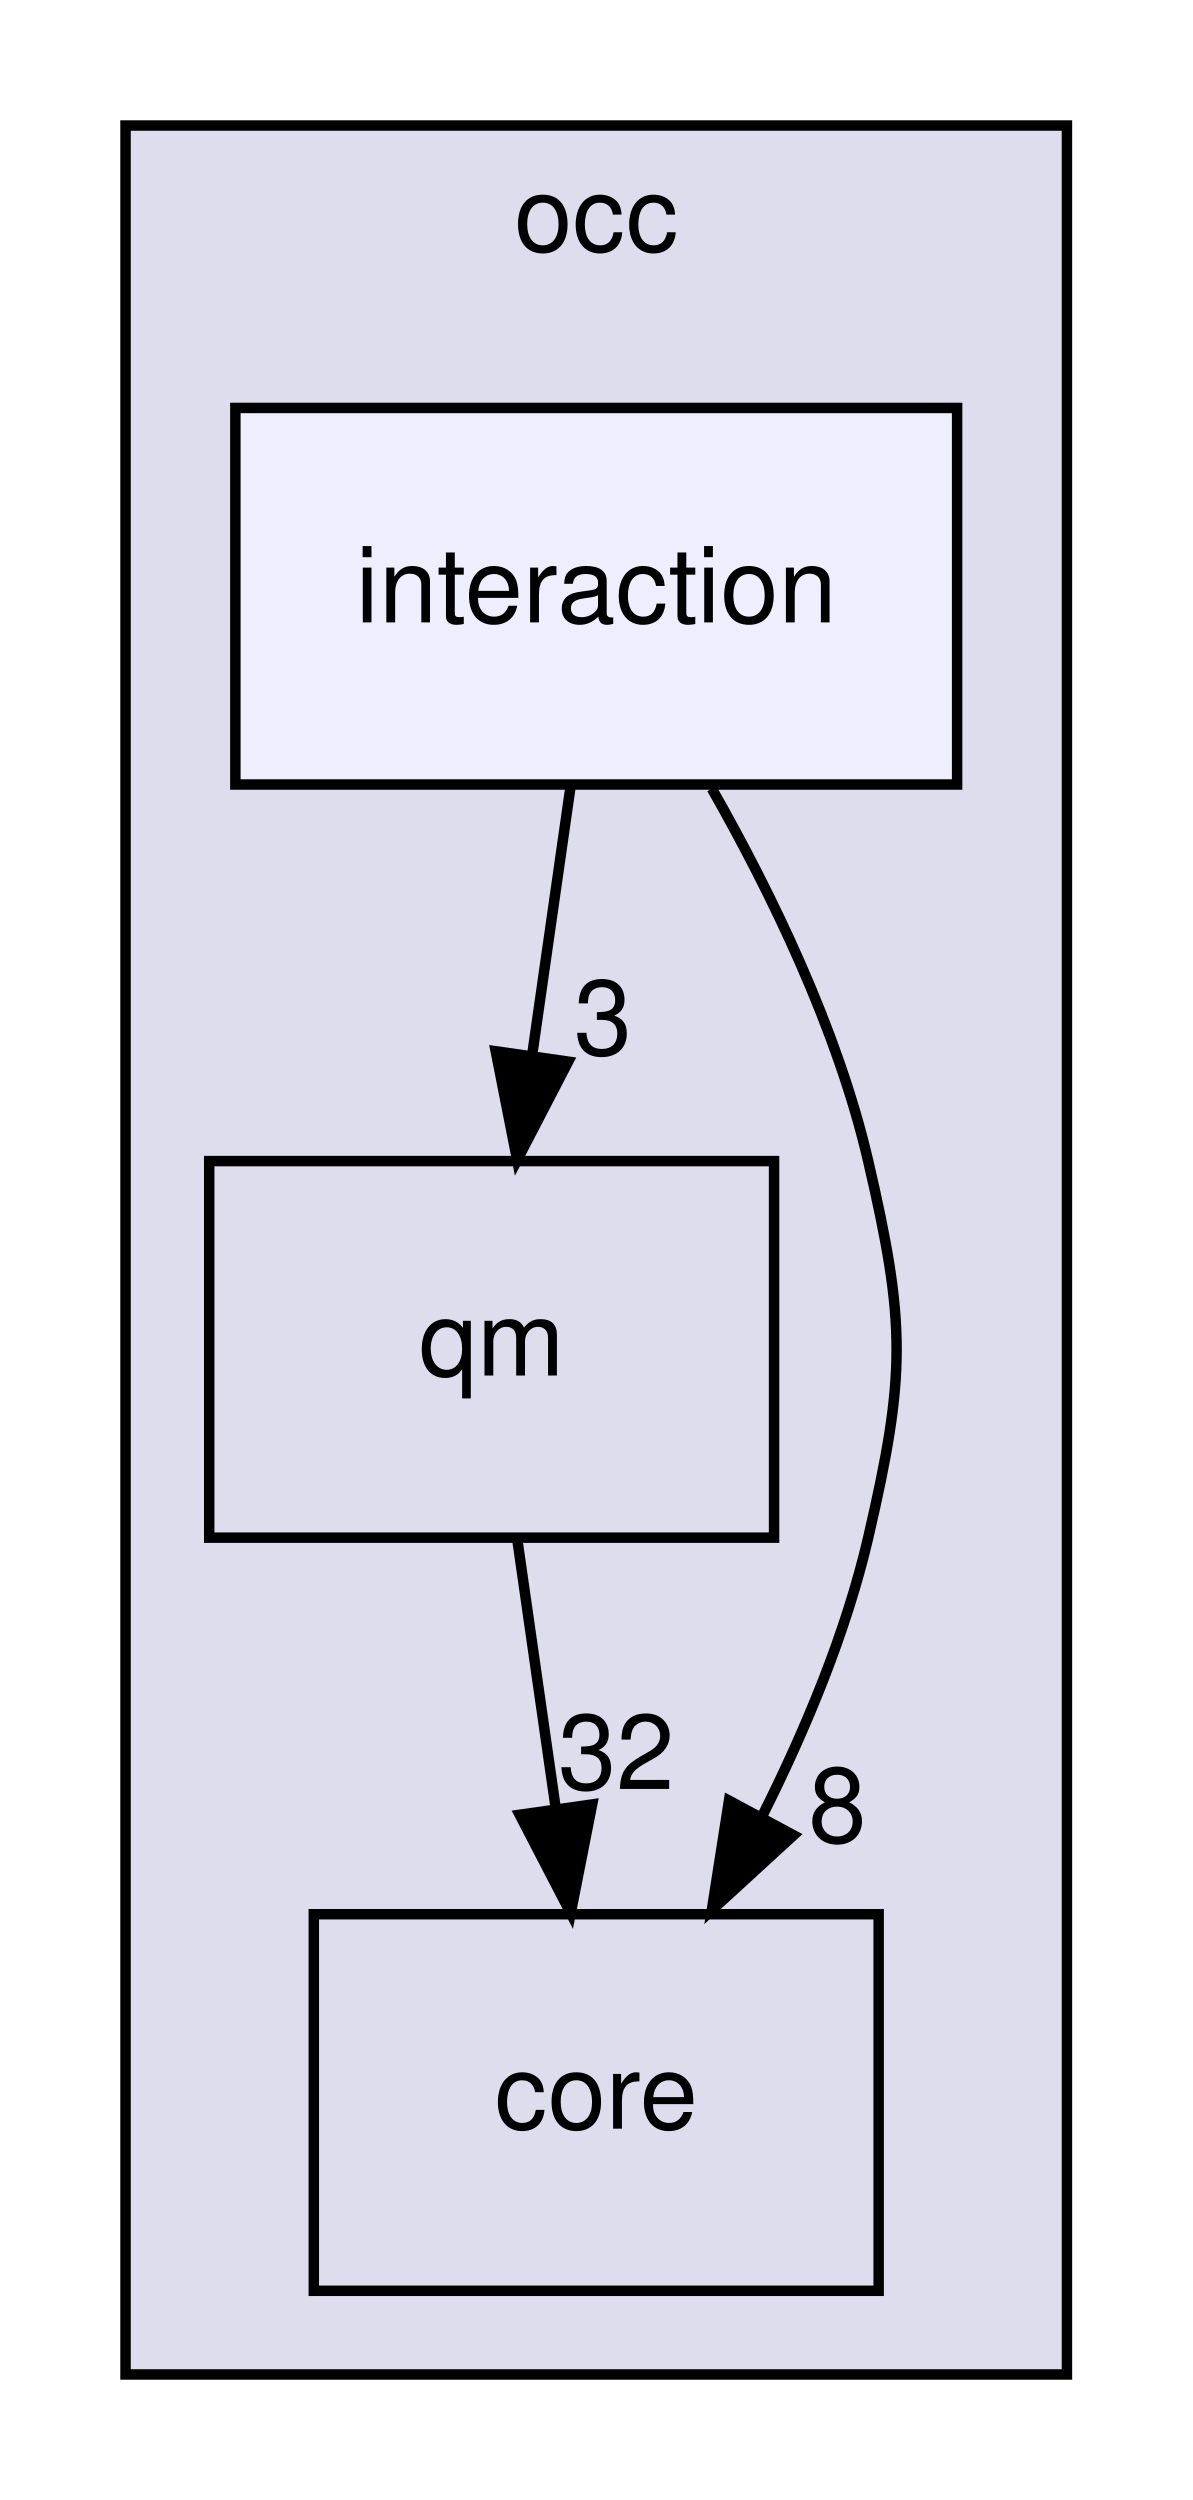
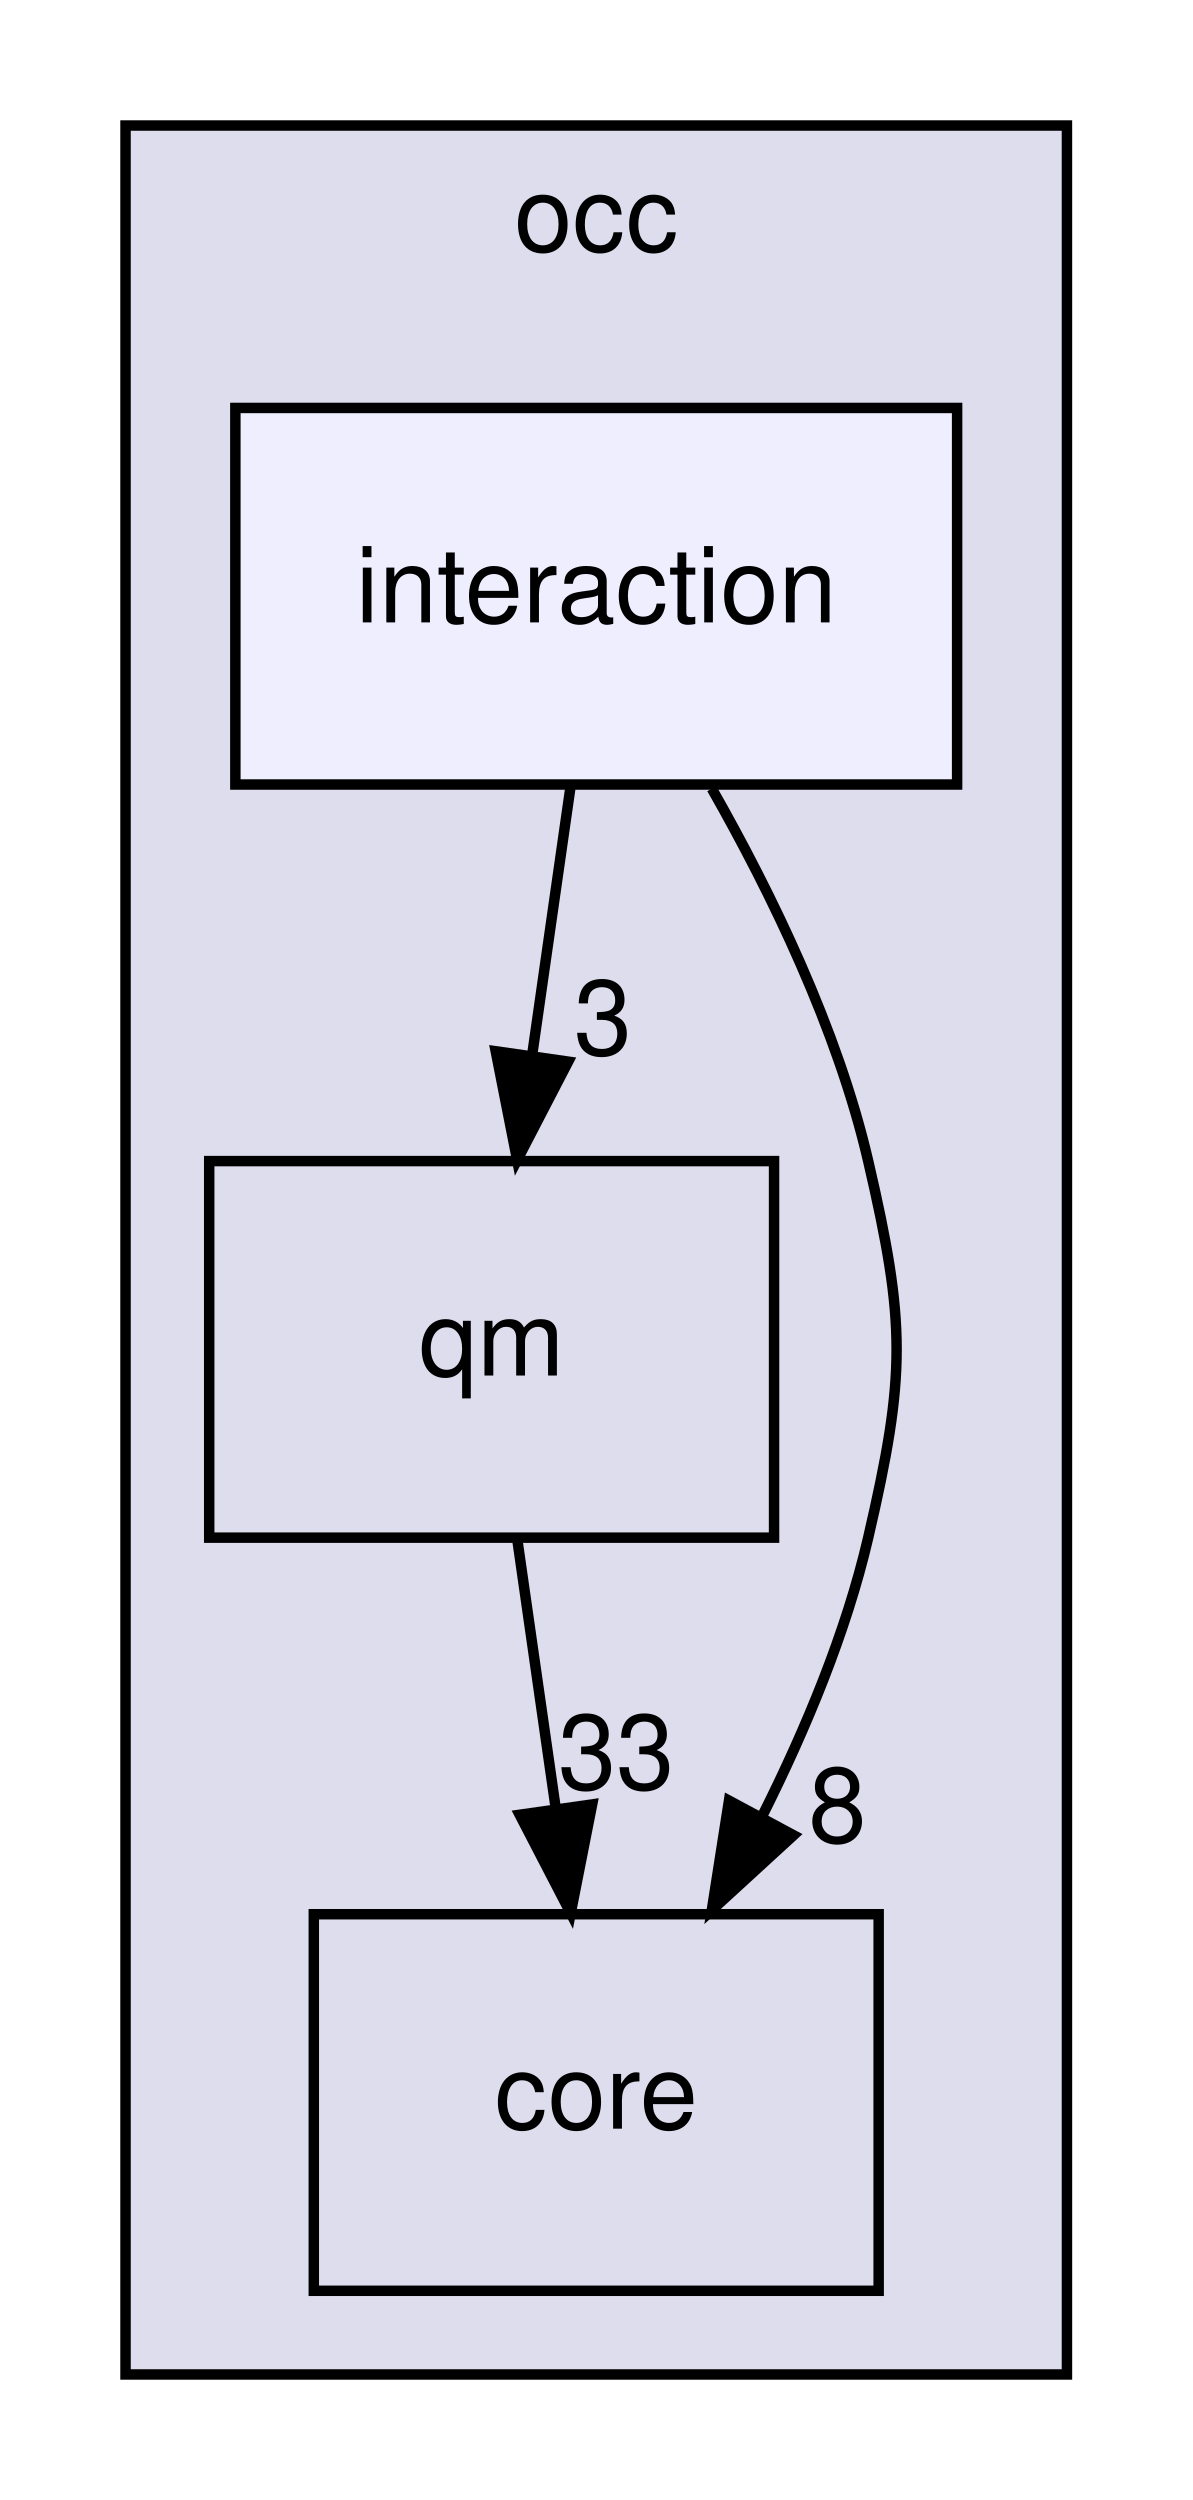
<svg xmlns="http://www.w3.org/2000/svg" xmlns:xlink="http://www.w3.org/1999/xlink" width="114pt" height="239pt" viewBox="0.00 0.00 114.00 239.00">
  <g id="graph0" class="graph" transform="scale(1 1) rotate(0) translate(4 235)">
    <g id="clust1" class="cluster">
      <g id="a_clust1">
        <a xlink:href="dir_8b7861ad11e4db9a5e6a6da237b17e56.html" target="_top" xlink:title="occ">
          <polygon fill="#ddddee" stroke="black" points="8,-8 8,-223 98,-223 98,-8 8,-8" />
          <text text-anchor="middle" x="53" y="-211" font-family="Helvetica,sans-Serif" font-size="10.00">occ</text>
        </a>
      </g>
    </g>
    <g id="node1" class="node">
      <g id="a_node1">
        <a xlink:href="dir_737cf82dfc93877bbe50a83dfe5e1c2d.html" target="_top" xlink:title="qm">
          <polygon fill="none" stroke="black" points="70,-124 16,-124 16,-88 70,-88 70,-124" />
          <text text-anchor="middle" x="43" y="-103.5" font-family="Helvetica,sans-Serif" font-size="10.00">qm</text>
        </a>
      </g>
    </g>
    <g id="node2" class="node">
      <g id="a_node2">
        <a xlink:href="dir_a9a9bd00ca35510371062c24de1517b5.html" target="_top" xlink:title="core">
          <polygon fill="none" stroke="black" points="80,-52 26,-52 26,-16 80,-16 80,-52" />
          <text text-anchor="middle" x="53" y="-31.5" font-family="Helvetica,sans-Serif" font-size="10.00">core</text>
        </a>
      </g>
    </g>
    <g id="edge1" class="edge">
      <path fill="none" stroke="black" d="M45.47,-87.7C46.57,-79.98 47.9,-70.71 49.13,-62.11" />
      <polygon fill="black" stroke="black" points="52.61,-62.5 50.56,-52.1 45.68,-61.51 52.61,-62.5" />
      <g id="a_edge1-headlabel">
-         <a xlink:href="dir_000004_000003.html" target="_top" xlink:title="32">
-           <text text-anchor="middle" x="54.91" y="-63.96" font-family="Helvetica,sans-Serif" font-size="10.00">32</text>
+         <a xlink:href="dir_000004_000003.html" target="_top" xlink:title="33">
+           <text text-anchor="middle" x="54.91" y="-63.96" font-family="Helvetica,sans-Serif" font-size="10.00">33</text>
        </a>
      </g>
    </g>
    <g id="node3" class="node">
      <g id="a_node3">
        <a xlink:href="dir_29fadc98e3e70bfdc2bb36e646c9c464.html" target="_top" xlink:title="interaction">
          <polygon fill="#eeeeff" stroke="black" points="87.5,-196 18.5,-196 18.5,-160 87.5,-160 87.5,-196" />
          <text text-anchor="middle" x="53" y="-175.5" font-family="Helvetica,sans-Serif" font-size="10.00">interaction</text>
        </a>
      </g>
    </g>
    <g id="edge2" class="edge">
      <path fill="none" stroke="black" d="M50.53,-159.7C49.43,-151.98 48.1,-142.71 46.87,-134.11" />
      <polygon fill="black" stroke="black" points="50.32,-133.51 45.44,-124.1 43.39,-134.5 50.32,-133.51" />
      <g id="a_edge2-headlabel">
        <a xlink:href="dir_000010_000004.html" target="_top" xlink:title="3">
          <text text-anchor="middle" x="53.64" y="-134.17" font-family="Helvetica,sans-Serif" font-size="10.00">3</text>
        </a>
      </g>
    </g>
    <g id="edge3" class="edge">
      <path fill="none" stroke="black" d="M64.05,-159.61C69.74,-149.62 76.08,-136.58 79,-124 82.62,-108.41 82.62,-103.59 79,-88 76.9,-78.96 73.03,-69.68 68.91,-61.47" />
      <polygon fill="black" stroke="black" points="71.86,-59.55 64.05,-52.39 65.69,-62.86 71.86,-59.55" />
      <g id="a_edge3-headlabel">
        <a xlink:href="dir_000010_000003.html" target="_top" xlink:title="8">
          <text text-anchor="middle" x="76.06" y="-58.88" font-family="Helvetica,sans-Serif" font-size="10.00">8</text>
        </a>
      </g>
    </g>
  </g>
</svg>
